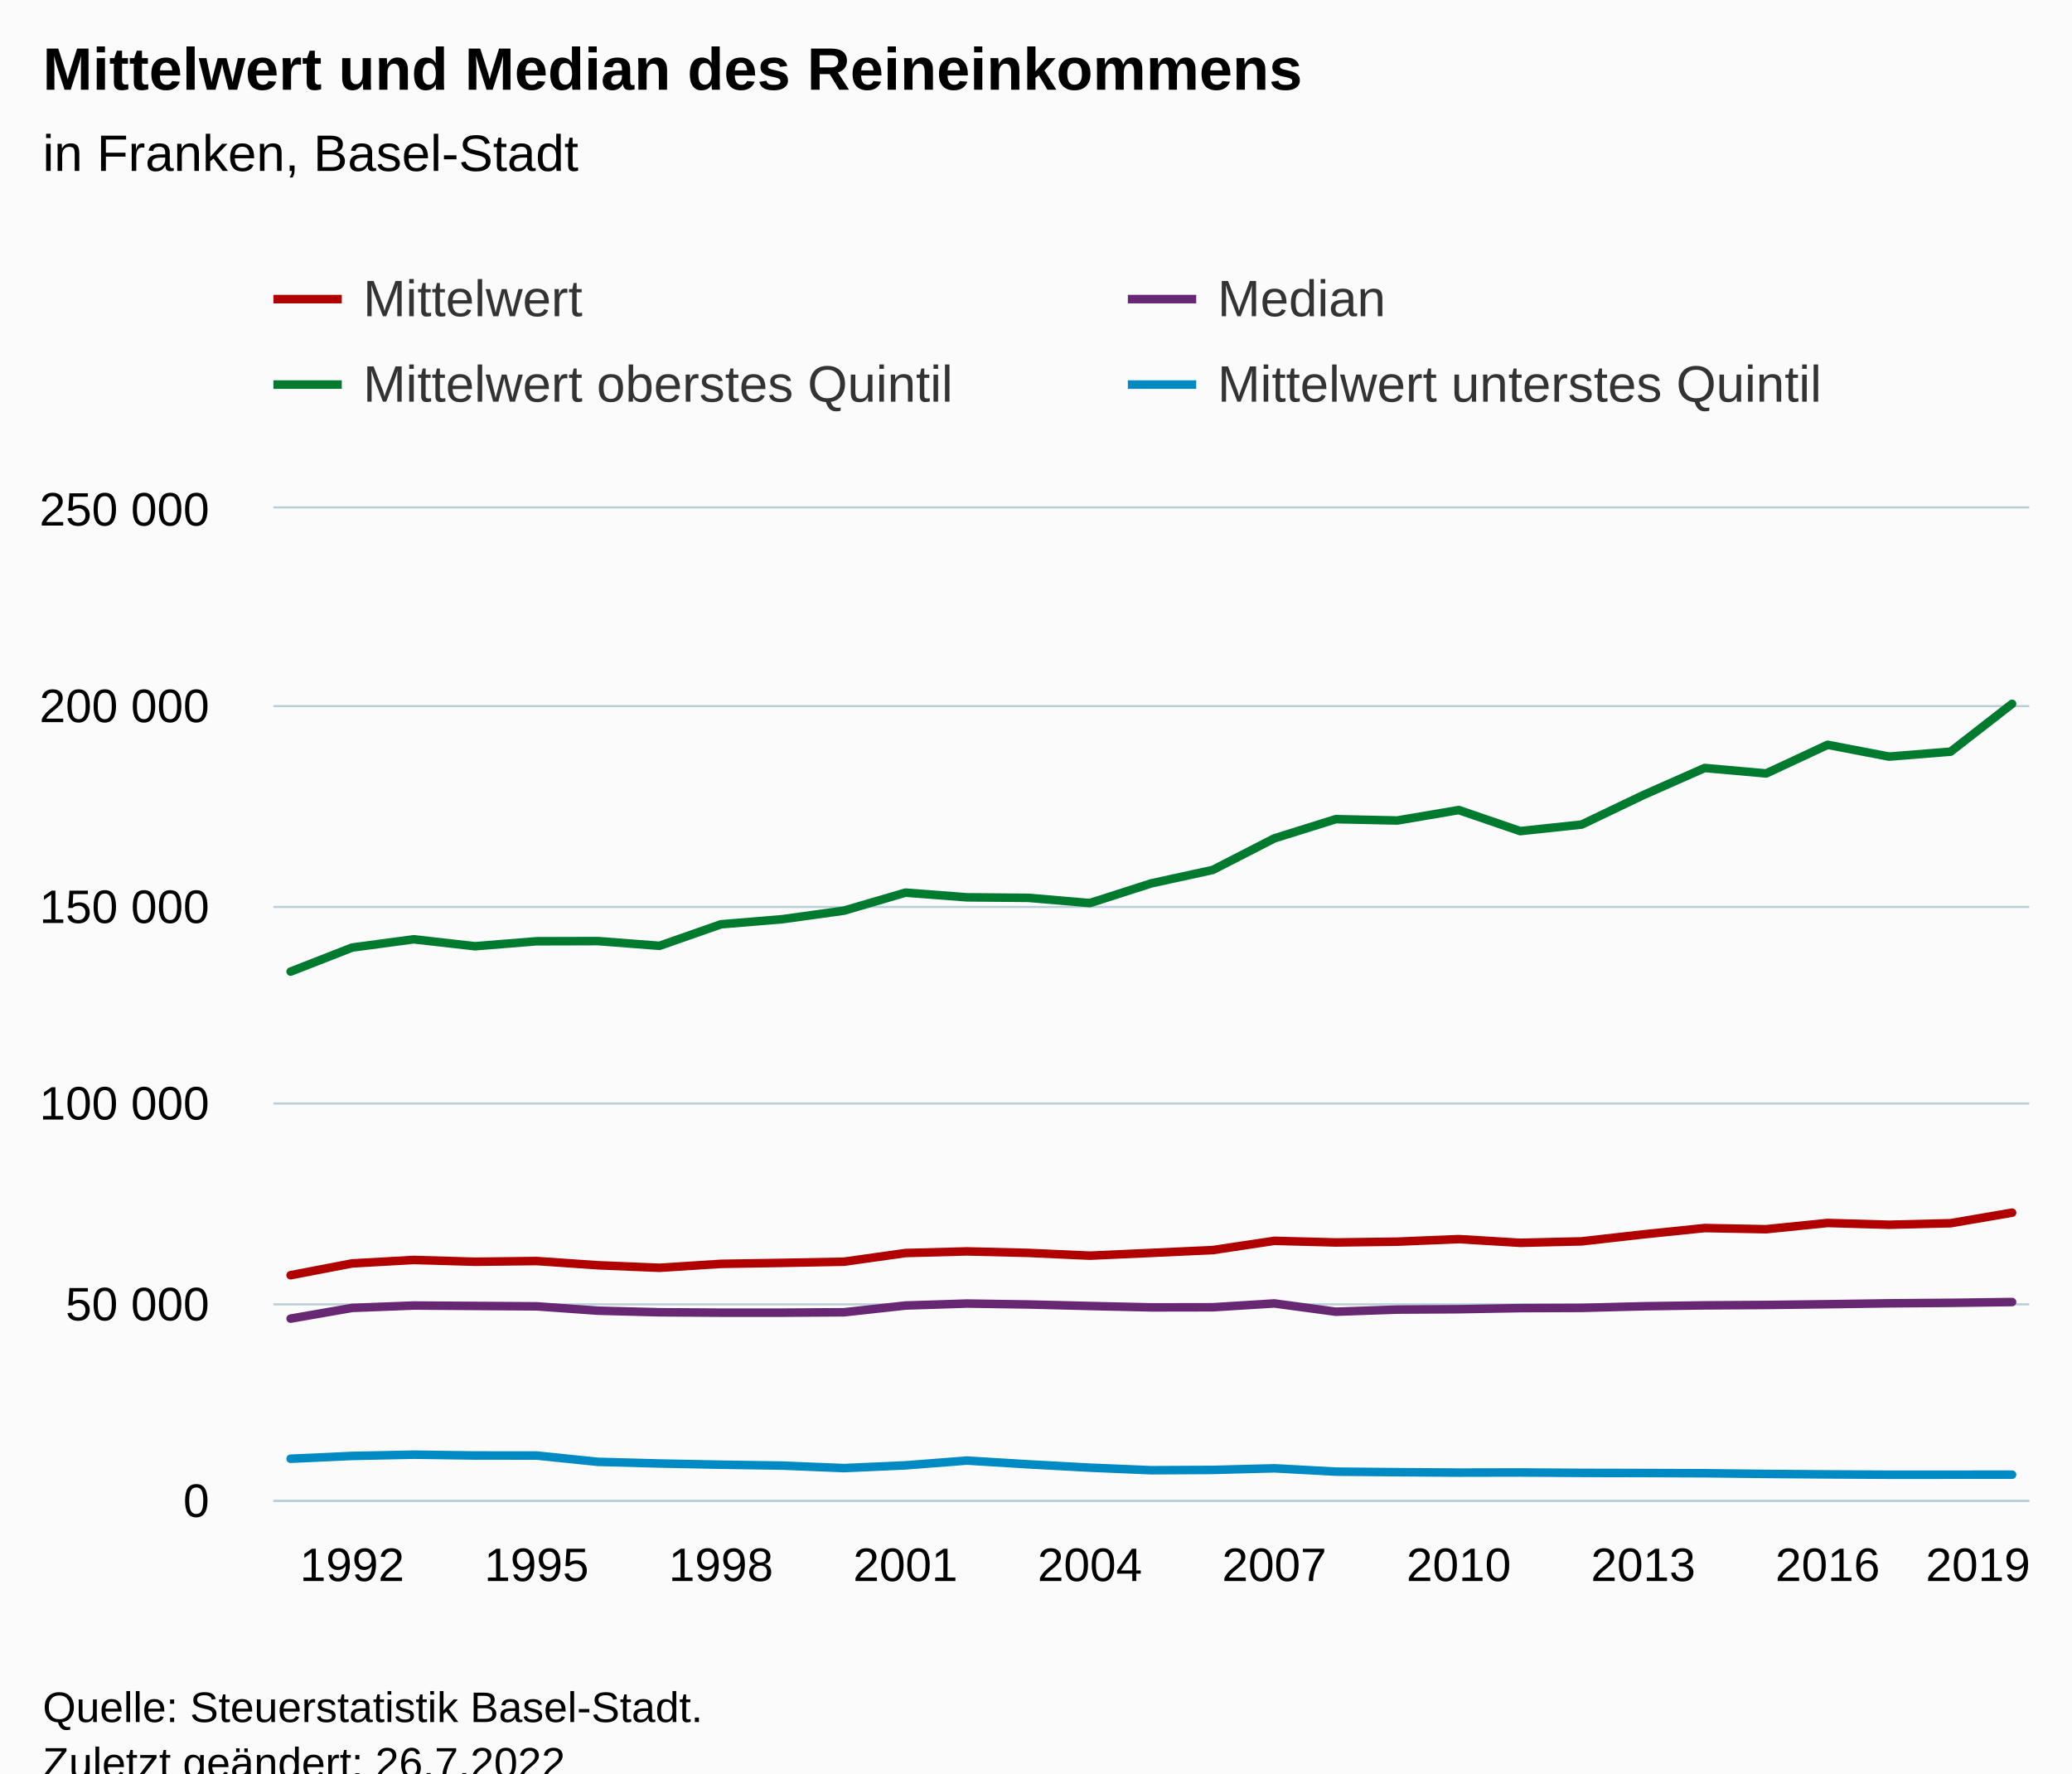
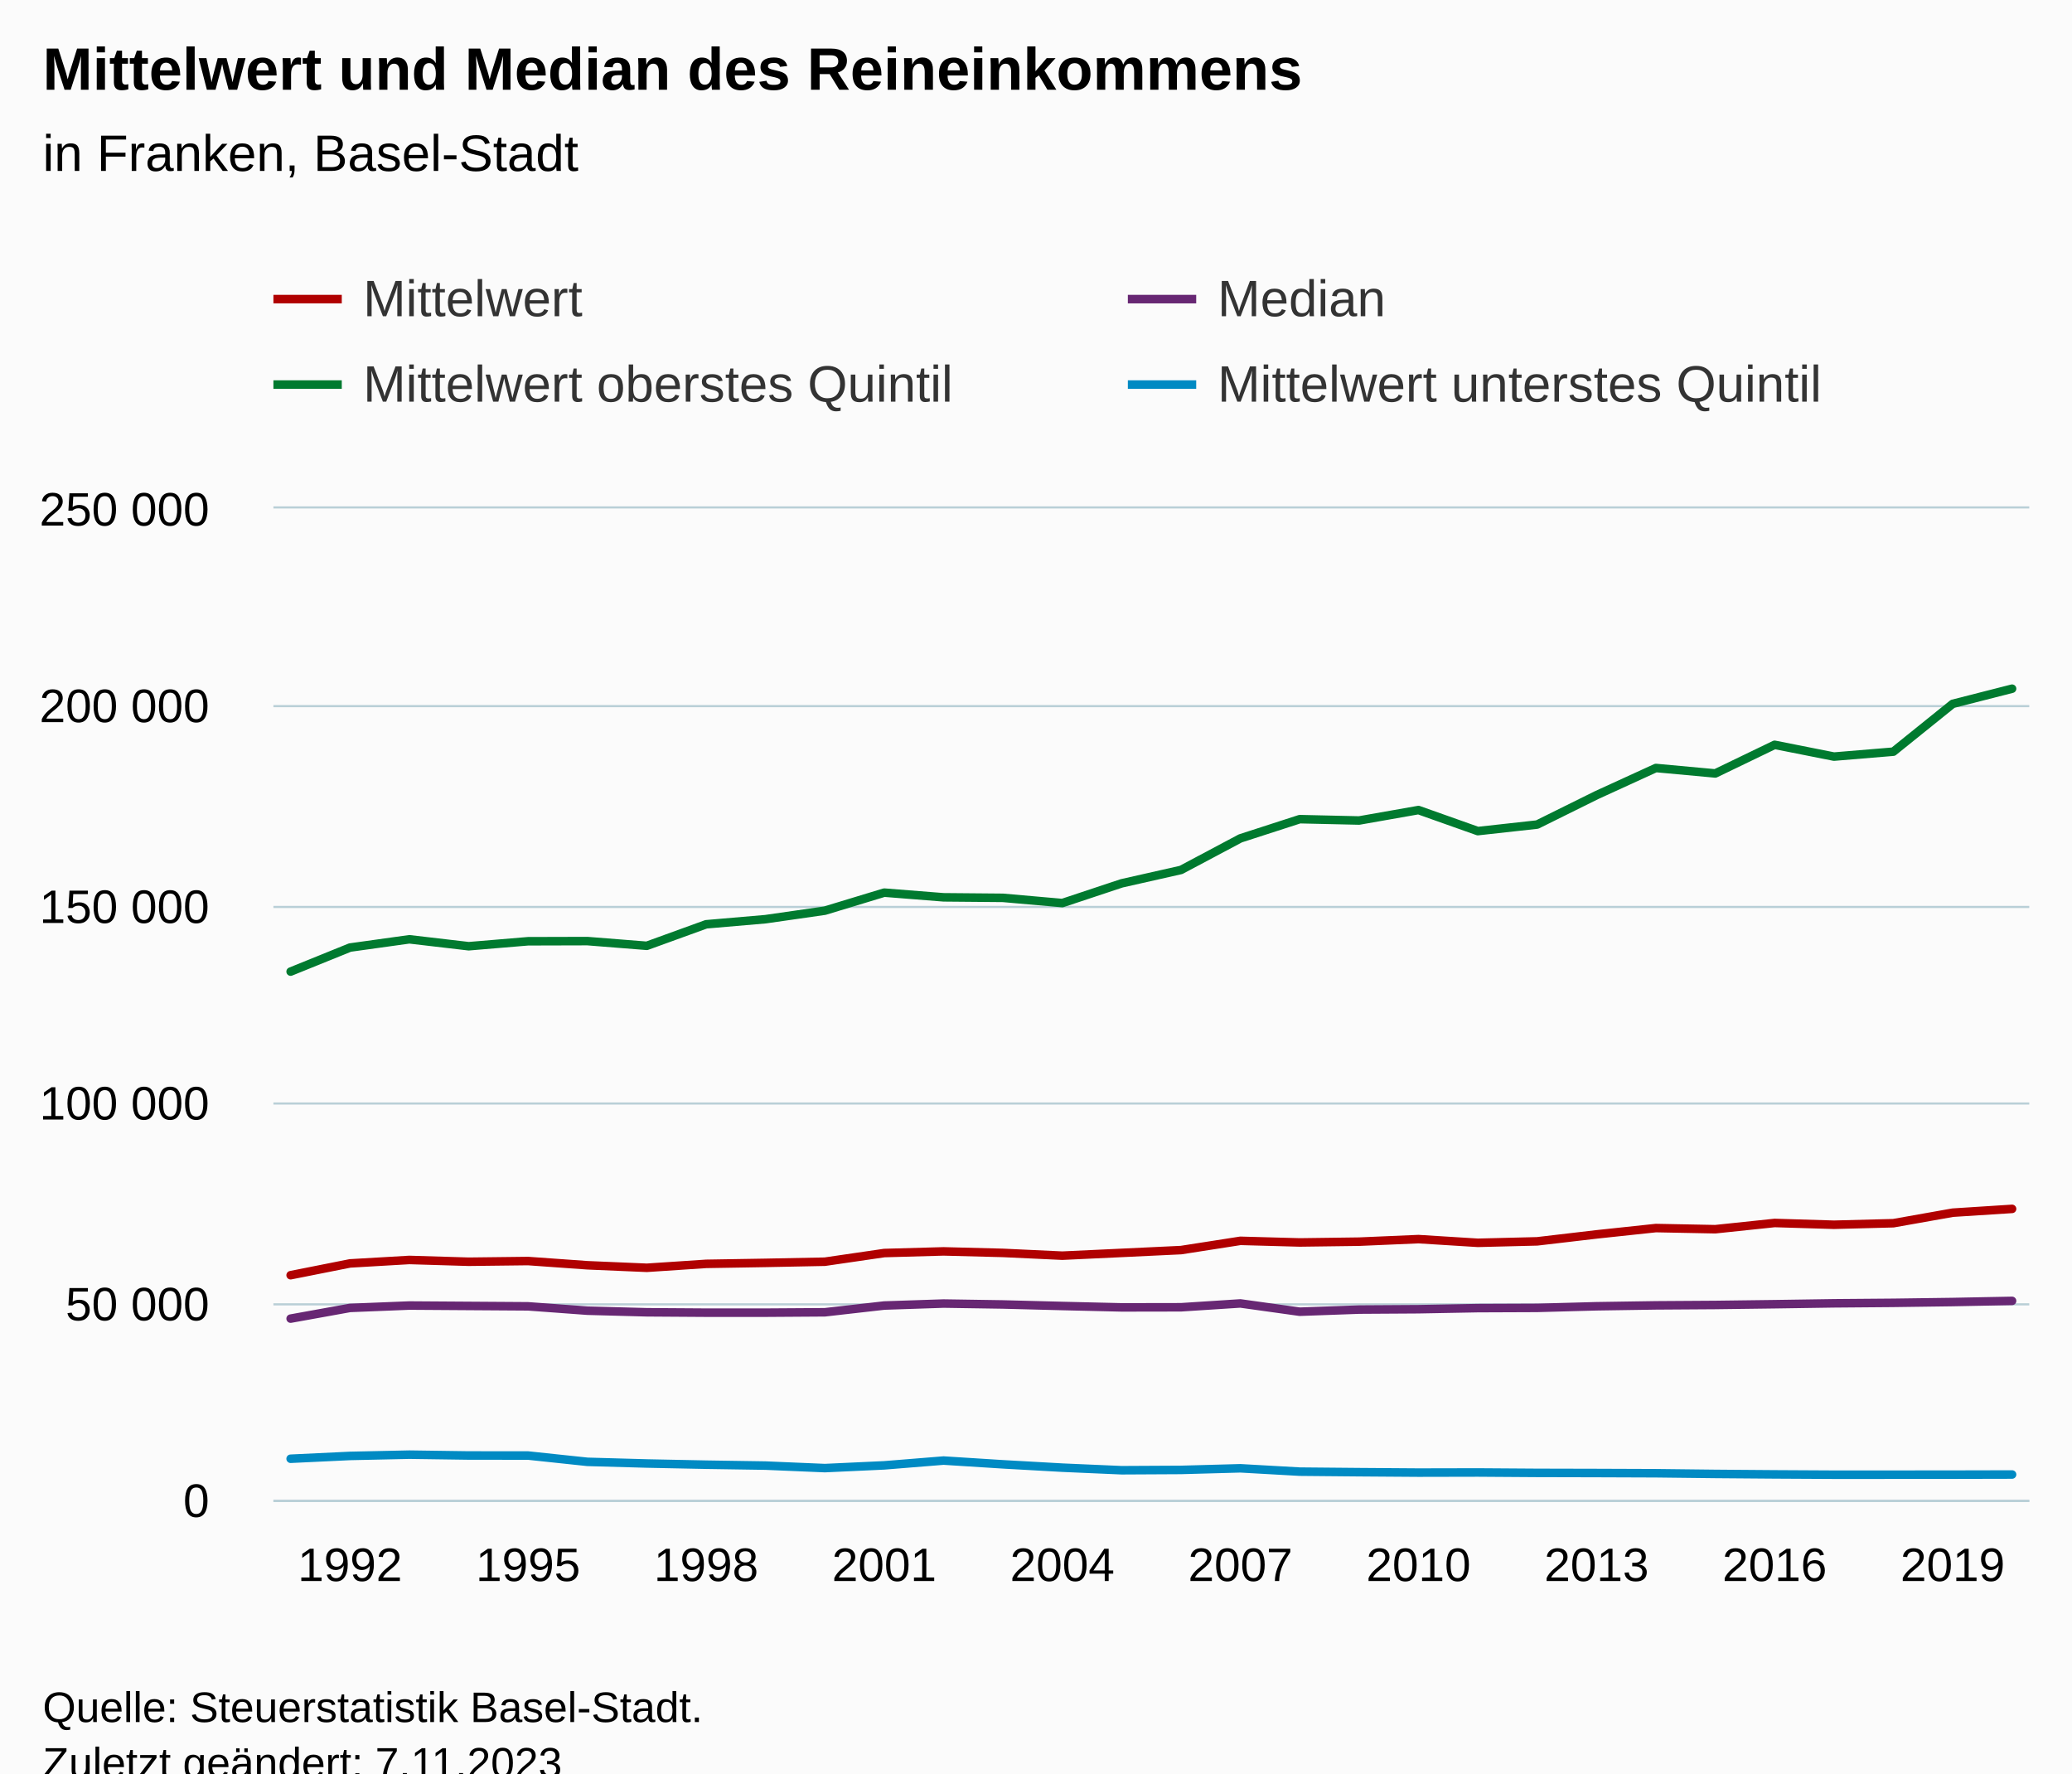
<svg xmlns="http://www.w3.org/2000/svg" version="1.1" class="highcharts-root" style="font-family:Arial;font-size:12px;" viewBox="0 0 485 415">
  <defs>
-     <clipPath id="highcharts-bslze0h-123-">
+     <clipPath id="highcharts-fvijbr6-127-">
      <rect x="0" y="0" width="411" height="232" fill="none" />
    </clipPath>
-     <clipPath id="highcharts-bslze0h-153-">
+     <clipPath id="highcharts-fvijbr6-158-">
      <rect x="0" y="0" width="411" height="232" fill="none" />
    </clipPath>
-     <clipPath id="highcharts-bslze0h-241-">
+     <clipPath id="highcharts-fvijbr6-249-">
      <rect x="64" y="119" width="411" height="232" fill="none" />
    </clipPath>
  </defs>
  <rect fill="#fbfbfb" class="highcharts-background" x="0" y="0" width="485" height="428" rx="0" ry="0" />
  <rect fill="none" class="highcharts-plot-background" x="64" y="119" width="411" height="232" />
  <g class="highcharts-pane-group" data-z-index="0" />
  <g class="highcharts-grid highcharts-xaxis-grid" data-z-index="1">
    <path fill="none" data-z-index="1" class="highcharts-grid-line" d="M 81.5 119 L 81.5 351" opacity="1" />
-     <path fill="none" data-z-index="1" class="highcharts-grid-line" d="M 125.5 119 L 125.5 351" opacity="1" />
-     <path fill="none" data-z-index="1" class="highcharts-grid-line" d="M 168.5 119 L 168.5 351" opacity="1" />
-     <path fill="none" data-z-index="1" class="highcharts-grid-line" d="M 211.5 119 L 211.5 351" opacity="1" />
-     <path fill="none" data-z-index="1" class="highcharts-grid-line" d="M 254.5 119 L 254.5 351" opacity="1" />
-     <path fill="none" data-z-index="1" class="highcharts-grid-line" d="M 297.5 119 L 297.5 351" opacity="1" />
-     <path fill="none" data-z-index="1" class="highcharts-grid-line" d="M 340.5 119 L 340.5 351" opacity="1" />
-     <path fill="none" data-z-index="1" class="highcharts-grid-line" d="M 384.5 119 L 384.5 351" opacity="1" />
-     <path fill="none" data-z-index="1" class="highcharts-grid-line" d="M 427.5 119 L 427.5 351" opacity="1" />
-     <path fill="none" data-z-index="1" class="highcharts-grid-line" d="M 470.5 119 L 470.5 351" opacity="1" />
+     <path fill="none" data-z-index="1" class="highcharts-grid-line" d="M 123.5 119 L 123.5 351" opacity="1" />
+     <path fill="none" data-z-index="1" class="highcharts-grid-line" d="M 164.5 119 L 164.5 351" opacity="1" />
+     <path fill="none" data-z-index="1" class="highcharts-grid-line" d="M 206.5 119 L 206.5 351" opacity="1" />
+     <path fill="none" data-z-index="1" class="highcharts-grid-line" d="M 248.5 119 L 248.5 351" opacity="1" />
+     <path fill="none" data-z-index="1" class="highcharts-grid-line" d="M 289.5 119 L 289.5 351" opacity="1" />
+     <path fill="none" data-z-index="1" class="highcharts-grid-line" d="M 331.5 119 L 331.5 351" opacity="1" />
+     <path fill="none" data-z-index="1" class="highcharts-grid-line" d="M 373.5 119 L 373.5 351" opacity="1" />
+     <path fill="none" data-z-index="1" class="highcharts-grid-line" d="M 414.5 119 L 414.5 351" opacity="1" />
+     <path fill="none" data-z-index="1" class="highcharts-grid-line" d="M 456.5 119 L 456.5 351" opacity="1" />
  </g>
  <g class="highcharts-grid highcharts-yaxis-grid" data-z-index="1">
    <path fill="none" stroke="#B9CFD7" stroke-width="0.5" data-z-index="1" class="highcharts-grid-line" d="M 64 351.25 L 475 351.25" opacity="1" />
    <path fill="none" stroke="#B9CFD7" stroke-width="0.5" data-z-index="1" class="highcharts-grid-line" d="M 64 305.25 L 475 305.25" opacity="1" />
    <path fill="none" stroke="#B9CFD7" stroke-width="0.5" data-z-index="1" class="highcharts-grid-line" d="M 64 258.25 L 475 258.25" opacity="1" />
    <path fill="none" stroke="#B9CFD7" stroke-width="0.5" data-z-index="1" class="highcharts-grid-line" d="M 64 212.25 L 475 212.25" opacity="1" />
    <path fill="none" stroke="#B9CFD7" stroke-width="0.5" data-z-index="1" class="highcharts-grid-line" d="M 64 165.25 L 475 165.25" opacity="1" />
    <path fill="none" stroke="#B9CFD7" stroke-width="0.5" data-z-index="1" class="highcharts-grid-line" d="M 64 118.75 L 475 118.75" opacity="1" />
  </g>
  <rect fill="none" class="highcharts-plot-border" data-z-index="1" x="64" y="119" width="411" height="232" />
  <g class="highcharts-axis highcharts-xaxis" data-z-index="2">
    <path fill="none" class="highcharts-axis-line" stroke="#B9CFD7" stroke-width="0.5" data-z-index="7" d="M 64 351.25 L 475 351.25" />
  </g>
  <g class="highcharts-axis highcharts-yaxis" data-z-index="2">
    <path fill="none" class="highcharts-axis-line" data-z-index="7" d="M 64 119 L 64 351" />
  </g>
  <g class="highcharts-series-group" data-z-index="3">
-     <g class="highcharts-series highcharts-series-0 highcharts-line-series" data-z-index="0.1" opacity="1" transform="translate(64,119) scale(1 1)" clip-path="url(#highcharts-bslze0h-153-)">
-       <path fill="none" d="M 4.029 179.43 L 18.42 176.67 L 32.811 175.862 L 47.202 176.278 L 61.592 176.115 L 75.983 177.104 L 90.374 177.696 L 104.765 176.773 L 119.155 176.544 L 133.546 176.27 L 147.937 174.242 L 162.328 173.855 L 176.718 174.21 L 191.109 174.858 L 205.5 174.209 L 219.891 173.551 L 234.282 171.385 L 248.672 171.764 L 263.063 171.58 L 277.454 170.983 L 291.845 171.849 L 306.235 171.505 L 320.626 169.876 L 335.017 168.396 L 349.408 168.666 L 363.798 167.205 L 378.189 167.622 L 392.58 167.262 L 406.971 164.796" class="highcharts-graph" data-z-index="1" stroke="#b00000 " stroke-width="2" stroke-linejoin="round" stroke-linecap="round" />
+     <g class="highcharts-series highcharts-series-0 highcharts-line-series" data-z-index="0.1" opacity="1" transform="translate(64,119) scale(1 1)" clip-path="url(#highcharts-fvijbr6-158-)">
+       <path fill="none" d="M 4.029 179.43 L 17.924 176.67 L 31.818 175.862 L 45.713 176.278 L 59.608 176.115 L 73.502 177.104 L 87.397 177.696 L 101.291 176.773 L 115.186 176.544 L 129.08 176.27 L 142.975 174.242 L 156.869 173.855 L 170.764 174.21 L 184.658 174.858 L 198.553 174.209 L 212.447 173.551 L 226.342 171.385 L 240.236 171.764 L 254.131 171.58 L 268.025 170.983 L 281.92 171.849 L 295.814 171.505 L 309.709 169.876 L 323.603 168.396 L 337.498 168.666 L 351.392 167.205 L 365.287 167.621 L 379.182 167.262 L 393.076 164.796 L 406.971 163.907" class="highcharts-graph" data-z-index="1" stroke="#b00000 " stroke-width="2" stroke-linejoin="round" stroke-linecap="round" />
    </g>
    <g class="highcharts-markers highcharts-series-0 highcharts-line-series" data-z-index="0.1" opacity="1" transform="translate(64,119) scale(1 1)" clip-path="none" />
-     <g class="highcharts-series highcharts-series-1 highcharts-line-series" data-z-index="0.1" opacity="1" transform="translate(64,119) scale(1 1)" clip-path="url(#highcharts-bslze0h-153-)">
-       <path fill="none" d="M 4.029 189.59 L 18.42 187.085 L 32.811 186.528 L 47.202 186.621 L 61.592 186.714 L 75.983 187.734 L 90.374 188.106 L 104.765 188.198 L 119.155 188.198 L 133.546 188.106 L 147.937 186.528 L 162.328 186.064 L 176.718 186.277 L 191.109 186.636 L 205.5 186.959 L 219.891 186.934 L 234.282 186.036 L 248.672 187.974 L 263.063 187.475 L 277.454 187.389 L 291.845 187.131 L 306.235 187.076 L 320.626 186.699 L 335.017 186.487 L 349.408 186.396 L 363.798 186.218 L 378.189 186.01 L 392.58 185.897 L 406.971 185.709" class="highcharts-graph" data-z-index="1" stroke="#672773" stroke-width="2" stroke-linejoin="round" stroke-linecap="round" />
+     <g class="highcharts-series highcharts-series-1 highcharts-line-series" data-z-index="0.1" opacity="1" transform="translate(64,119) scale(1 1)" clip-path="url(#highcharts-fvijbr6-158-)">
+       <path fill="none" d="M 4.029 189.59 L 17.924 187.085 L 31.818 186.528 L 45.713 186.621 L 59.608 186.714 L 73.502 187.734 L 87.397 188.106 L 101.291 188.198 L 115.186 188.198 L 129.08 188.106 L 142.975 186.528 L 156.869 186.064 L 170.764 186.277 L 184.658 186.636 L 198.553 186.959 L 212.447 186.934 L 226.342 186.036 L 240.236 187.974 L 254.131 187.475 L 268.025 187.389 L 281.92 187.131 L 295.814 187.076 L 309.709 186.699 L 323.603 186.487 L 337.498 186.396 L 351.392 186.218 L 365.287 186.01 L 379.182 185.897 L 393.076 185.709 L 406.971 185.439" class="highcharts-graph" data-z-index="1" stroke="#672773" stroke-width="2" stroke-linejoin="round" stroke-linecap="round" />
    </g>
    <g class="highcharts-markers highcharts-series-1 highcharts-line-series" data-z-index="0.1" opacity="1" transform="translate(64,119) scale(1 1)" clip-path="none" />
-     <g class="highcharts-series highcharts-series-2 highcharts-line-series" data-z-index="0.1" opacity="1" transform="translate(64,119) scale(1 1)" clip-path="url(#highcharts-bslze0h-153-)">
-       <path fill="none" d="M 4.029 108.377 L 18.42 102.753 L 32.811 100.818 L 47.202 102.443 L 61.592 101.278 L 75.983 101.24 L 90.374 102.343 L 104.765 97.306 L 119.155 96.112 L 133.546 94.116 L 147.937 89.897 L 162.328 90.995 L 176.718 91.118 L 191.109 92.34 L 205.5 87.724 L 219.891 84.585 L 234.282 77.199 L 248.672 72.703 L 263.063 73.018 L 277.454 70.571 L 291.845 75.499 L 306.235 73.964 L 320.626 67.083 L 335.017 60.727 L 349.408 62.005 L 363.798 55.305 L 378.189 58.063 L 392.58 56.908 L 406.971 45.717" class="highcharts-graph" data-z-index="1" stroke="#007a2f" stroke-width="2" stroke-linejoin="round" stroke-linecap="round" />
+     <g class="highcharts-series highcharts-series-2 highcharts-line-series" data-z-index="0.1" opacity="1" transform="translate(64,119) scale(1 1)" clip-path="url(#highcharts-fvijbr6-158-)">
+       <path fill="none" d="M 4.029 108.377 L 17.924 102.753 L 31.818 100.818 L 45.713 102.443 L 59.608 101.278 L 73.502 101.24 L 87.397 102.343 L 101.291 97.306 L 115.186 96.112 L 129.08 94.116 L 142.975 89.897 L 156.869 90.995 L 170.764 91.118 L 184.658 92.34 L 198.553 87.724 L 212.447 84.585 L 226.342 77.199 L 240.236 72.703 L 254.131 73.018 L 268.025 70.571 L 281.92 75.499 L 295.814 73.964 L 309.709 67.083 L 323.603 60.727 L 337.498 62.005 L 351.392 55.305 L 365.287 58.063 L 379.182 56.908 L 393.076 45.717 L 406.971 42.173" class="highcharts-graph" data-z-index="1" stroke="#007a2f" stroke-width="2" stroke-linejoin="round" stroke-linecap="round" />
    </g>
    <g class="highcharts-markers highcharts-series-2 highcharts-line-series" data-z-index="0.1" opacity="1" transform="translate(64,119) scale(1 1)" clip-path="none" />
-     <g class="highcharts-series highcharts-series-3 highcharts-line-series" data-z-index="0.1" opacity="1" transform="translate(64,119) scale(1 1)" clip-path="url(#highcharts-bslze0h-153-)">
-       <path fill="none" d="M 4.029 222.383 L 18.42 221.725 L 32.811 221.425 L 47.202 221.621 L 61.592 221.632 L 75.983 223.106 L 90.374 223.494 L 104.765 223.775 L 119.155 223.987 L 133.546 224.572 L 147.937 223.93 L 162.328 222.808 L 176.718 223.688 L 191.109 224.468 L 205.5 225.072 L 219.891 224.998 L 234.282 224.618 L 248.672 225.401 L 263.063 225.527 L 277.454 225.626 L 291.845 225.596 L 306.235 225.69 L 320.626 225.723 L 335.017 225.774 L 349.408 225.934 L 363.798 226.043 L 378.189 226.118 L 392.58 226.115 L 406.971 226.105" class="highcharts-graph" data-z-index="1" stroke="#008AC3" stroke-width="2" stroke-linejoin="round" stroke-linecap="round" />
+     <g class="highcharts-series highcharts-series-3 highcharts-line-series" data-z-index="0.1" opacity="1" transform="translate(64,119) scale(1 1)" clip-path="url(#highcharts-fvijbr6-158-)">
+       <path fill="none" d="M 4.029 222.383 L 17.924 221.725 L 31.818 221.425 L 45.713 221.621 L 59.608 221.632 L 73.502 223.106 L 87.397 223.494 L 101.291 223.775 L 115.186 223.987 L 129.08 224.572 L 142.975 223.93 L 156.869 222.808 L 170.764 223.688 L 184.658 224.468 L 198.553 225.072 L 212.447 224.998 L 226.342 224.618 L 240.236 225.401 L 254.131 225.527 L 268.025 225.626 L 281.92 225.596 L 295.814 225.69 L 309.709 225.723 L 323.603 225.774 L 337.498 225.934 L 351.392 226.043 L 365.287 226.118 L 379.182 226.115 L 393.076 226.105 L 406.971 226.074" class="highcharts-graph" data-z-index="1" stroke="#008AC3" stroke-width="2" stroke-linejoin="round" stroke-linecap="round" />
    </g>
    <g class="highcharts-markers highcharts-series-3 highcharts-line-series" data-z-index="0.1" opacity="1" transform="translate(64,119) scale(1 1)" clip-path="none" />
  </g>
  <text x="10" text-anchor="start" class="highcharts-title" data-z-index="4" style="color:#000000;font-size:14px;font-weight:bold;fill:#000000;" y="21">
    <tspan>Mittelwert und Median des Reineinkommens</tspan>
  </text>
  <text x="10" text-anchor="start" class="highcharts-subtitle" data-z-index="4" style="color:#000000;font-size:12px;font-weight:normal;fill:#000000;" y="40">
    <tspan>in Franken, Basel-Stadt</tspan>
  </text>
  <text x="10" text-anchor="start" class="highcharts-caption" data-z-index="4" style="color:#666666;fill:#666666;" y="385" />
  <g class="highcharts-legend" data-z-index="7" transform="translate(56,56)">
    <rect fill="none" class="highcharts-legend-box" rx="0" ry="0" x="0" y="0" width="396" height="51" visibility="visible" />
    <g data-z-index="1">
      <g>
        <g class="highcharts-legend-item highcharts-line-series highcharts-color-undefined highcharts-series-0" data-z-index="1" transform="translate(8,3)">
          <path fill="none" d="M 0 11 L 16 11" class="highcharts-graph" stroke="#b00000 " stroke-width="2" />
          <text x="21" style="color:#333333;cursor:pointer;font-size:12px;font-weight:normal;fill:#333333;" text-anchor="start" data-z-index="2" y="15">
            <tspan>Mittelwert</tspan>
          </text>
        </g>
        <g class="highcharts-legend-item highcharts-line-series highcharts-color-undefined highcharts-series-1" data-z-index="1" transform="translate(208,3)">
          <path fill="none" d="M 0 11 L 16 11" class="highcharts-graph" stroke="#672773" stroke-width="2" />
          <text x="21" y="15" style="color:#333333;cursor:pointer;font-size:12px;font-weight:normal;fill:#333333;" text-anchor="start" data-z-index="2">
            <tspan>Median</tspan>
          </text>
        </g>
        <g class="highcharts-legend-item highcharts-line-series highcharts-color-undefined highcharts-series-2" data-z-index="1" transform="translate(8,23)">
          <path fill="none" d="M 0 11 L 16 11" class="highcharts-graph" stroke="#007a2f" stroke-width="2" />
          <text x="21" y="15" style="color:#333333;cursor:pointer;font-size:12px;font-weight:normal;fill:#333333;" text-anchor="start" data-z-index="2">
            <tspan>Mittelwert oberstes Quintil</tspan>
          </text>
        </g>
        <g class="highcharts-legend-item highcharts-line-series highcharts-color-undefined highcharts-series-3" data-z-index="1" transform="translate(208,23)">
          <path fill="none" d="M 0 11 L 16 11" class="highcharts-graph" stroke="#008AC3" stroke-width="2" />
          <text x="21" y="15" style="color:#333333;cursor:pointer;font-size:12px;font-weight:normal;fill:#333333;" text-anchor="start" data-z-index="2">
            <tspan>Mittelwert unterstes Quintil</tspan>
          </text>
        </g>
      </g>
    </g>
  </g>
  <g class="highcharts-axis-labels highcharts-xaxis-labels" data-z-index="7">
-     <text x="82.42" style="color:#000000;cursor:default;font-size:11px;fill:#000000;" text-anchor="middle" transform="translate(0,0)" y="370" opacity="1">1992</text>
-     <text x="125.592" style="color:#000000;cursor:default;font-size:11px;fill:#000000;" text-anchor="middle" transform="translate(0,0)" y="370" opacity="1">1995</text>
-     <text x="168.765" style="color:#000000;cursor:default;font-size:11px;fill:#000000;" text-anchor="middle" transform="translate(0,0)" y="370" opacity="1">1998</text>
-     <text x="211.937" style="color:#000000;cursor:default;font-size:11px;fill:#000000;" text-anchor="middle" transform="translate(0,0)" y="370" opacity="1">2001</text>
-     <text x="255.109" style="color:#000000;cursor:default;font-size:11px;fill:#000000;" text-anchor="middle" transform="translate(0,0)" y="370" opacity="1">2004</text>
-     <text x="298.282" style="color:#000000;cursor:default;font-size:11px;fill:#000000;" text-anchor="middle" transform="translate(0,0)" y="370" opacity="1">2007</text>
-     <text x="341.454" style="color:#000000;cursor:default;font-size:11px;fill:#000000;" text-anchor="middle" transform="translate(0,0)" y="370" opacity="1">2010</text>
-     <text x="384.626" style="color:#000000;cursor:default;font-size:11px;fill:#000000;" text-anchor="middle" transform="translate(0,0)" y="370" opacity="1">2013</text>
-     <text x="427.798" style="color:#000000;cursor:default;font-size:11px;fill:#000000;" text-anchor="middle" transform="translate(0,0)" y="370" opacity="1">2016</text>
-     <text x="463" style="color:#000000;cursor:default;font-size:11px;fill:#000000;" text-anchor="middle" transform="translate(0,0)" y="370" opacity="1">2019</text>
+     <text x="81.924" style="color:#000000;cursor:default;font-size:11px;fill:#000000;" text-anchor="middle" transform="translate(0,0)" y="370" opacity="1">1992</text>
+     <text x="123.608" style="color:#000000;cursor:default;font-size:11px;fill:#000000;" text-anchor="middle" transform="translate(0,0)" y="370" opacity="1">1995</text>
+     <text x="165.291" style="color:#000000;cursor:default;font-size:11px;fill:#000000;" text-anchor="middle" transform="translate(0,0)" y="370" opacity="1">1998</text>
+     <text x="206.975" style="color:#000000;cursor:default;font-size:11px;fill:#000000;" text-anchor="middle" transform="translate(0,0)" y="370" opacity="1">2001</text>
+     <text x="248.658" style="color:#000000;cursor:default;font-size:11px;fill:#000000;" text-anchor="middle" transform="translate(0,0)" y="370" opacity="1">2004</text>
+     <text x="290.342" style="color:#000000;cursor:default;font-size:11px;fill:#000000;" text-anchor="middle" transform="translate(0,0)" y="370" opacity="1">2007</text>
+     <text x="332.025" style="color:#000000;cursor:default;font-size:11px;fill:#000000;" text-anchor="middle" transform="translate(0,0)" y="370" opacity="1">2010</text>
+     <text x="373.709" style="color:#000000;cursor:default;font-size:11px;fill:#000000;" text-anchor="middle" transform="translate(0,0)" y="370" opacity="1">2013</text>
+     <text x="415.392" style="color:#000000;cursor:default;font-size:11px;fill:#000000;" text-anchor="middle" transform="translate(0,0)" y="370" opacity="1">2016</text>
+     <text x="457.076" style="color:#000000;cursor:default;font-size:11px;fill:#000000;" text-anchor="middle" transform="translate(0,0)" y="370" opacity="1">2019</text>
  </g>
  <g class="highcharts-axis-labels highcharts-yaxis-labels" data-z-index="7">
    <text x="49" style="color:#000000;cursor:default;font-size:11px;fill:#000000;" text-anchor="end" transform="translate(0,0)" y="355" opacity="1">0</text>
    <text x="49" style="color:#000000;cursor:default;font-size:11px;fill:#000000;" text-anchor="end" transform="translate(0,0)" y="309" opacity="1">
      <tspan>50 000</tspan>
    </text>
    <text x="49" style="color:#000000;cursor:default;font-size:11px;fill:#000000;" text-anchor="end" transform="translate(0,0)" y="262" opacity="1">
      <tspan>100 000</tspan>
    </text>
    <text x="49" style="color:#000000;cursor:default;font-size:11px;fill:#000000;" text-anchor="end" transform="translate(0,0)" y="216" opacity="1">
      <tspan>150 000</tspan>
    </text>
    <text x="49" style="color:#000000;cursor:default;font-size:11px;fill:#000000;" text-anchor="end" transform="translate(0,0)" y="169" opacity="1">
      <tspan>200 000</tspan>
    </text>
    <text x="49" style="color:#000000;cursor:default;font-size:11px;fill:#000000;" text-anchor="end" transform="translate(0,0)" y="123" opacity="1">
      <tspan>250 000</tspan>
    </text>
  </g>
  <text x="10" class="highcharts-credits" text-anchor="start" data-z-index="8" style="cursor:default;color:#000000;font-size:10px;fill:#000000;" y="403">
    <tspan>Quelle: Steuerstatistik Basel-Stadt.</tspan>
-     <tspan x="10" dy="13">Zuletzt geändert: 26.7.2022</tspan>
+     <tspan x="10" dy="13">Zuletzt geändert: 7.11.2023</tspan>
  </text>
-   <g class="highcharts-control-points" data-z-index="99" clip-path="url(#highcharts-bslze0h-241-)" />
+   <g class="highcharts-control-points" data-z-index="99" clip-path="url(#highcharts-fvijbr6-249-)" />
</svg>
